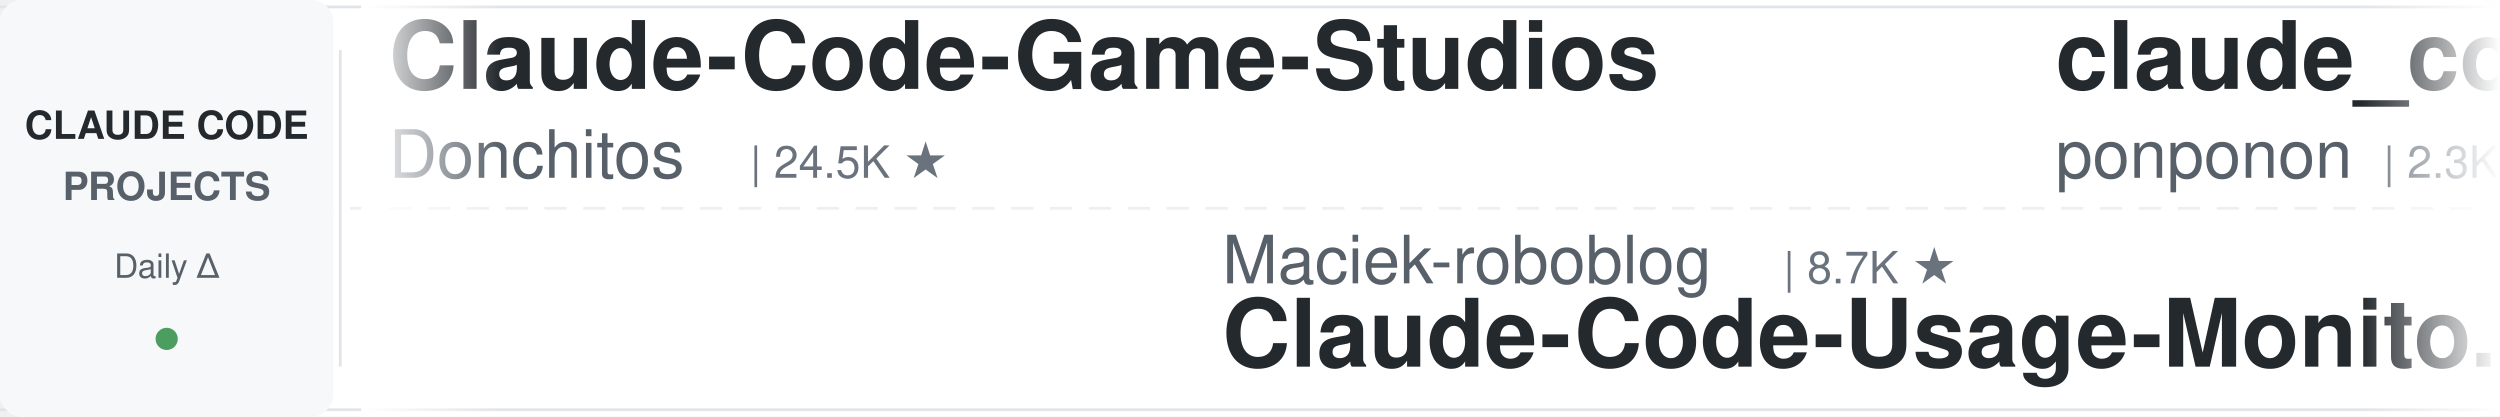
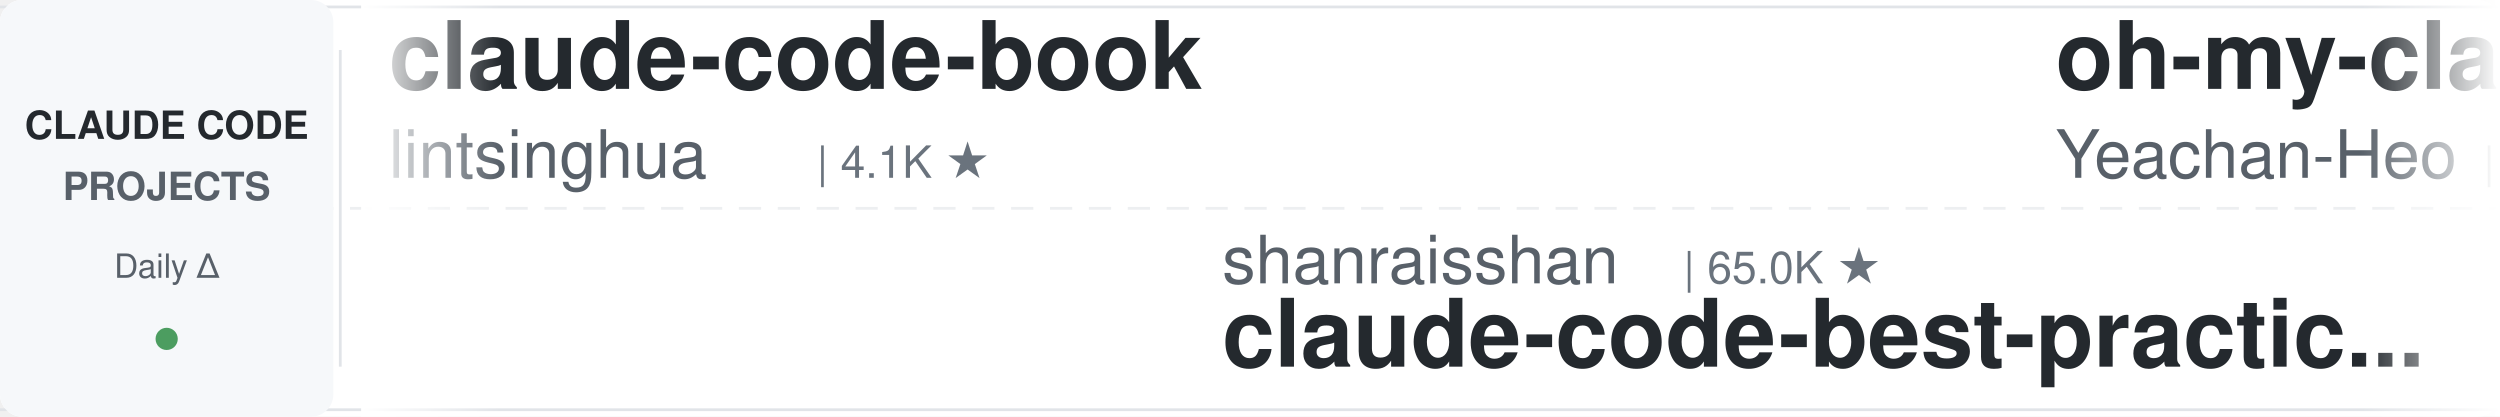
<svg xmlns="http://www.w3.org/2000/svg" width="900" height="150">
  <defs>
    <linearGradient id="leftFade" x1="0%" y1="0%" x2="100%" y2="0%">
      <stop offset="0%" style="stop-color:#ffffff;stop-opacity:1" />
      <stop offset="100%" style="stop-color:#ffffff;stop-opacity:0" />
    </linearGradient>
    <linearGradient id="rightFade" x1="0%" y1="0%" x2="100%" y2="0%">
      <stop offset="0%" style="stop-color:#ffffff;stop-opacity:0" />
      <stop offset="100%" style="stop-color:#ffffff;stop-opacity:1" />
    </linearGradient>
  </defs>
  <rect width="900" height="150" fill="#ffffff" rx="8" />
  <rect x="0" y="2" width="900" height="1" fill="#e1e4e8" />
  <rect x="0" y="147" width="900" height="1" fill="#e1e4e8" />
  <line x1="0" y1="75" x2="900" y2="75" stroke="#e1e4e8" stroke-width="1" stroke-dasharray="8 6" opacity="0.6" />
  <rect x="0" y="0" width="120" height="150" fill="#f6f8fa" rx="8" />
  <text x="60" y="50" font-family="-apple-system, BlinkMacSystemFont, 'Segoe UI', Helvetica, Arial, sans-serif" font-size="14" font-weight="600" fill="#24292e" text-anchor="middle">CLAUDE CODE</text>
  <text x="60" y="72" font-family="-apple-system, BlinkMacSystemFont, 'Segoe UI', Helvetica, Arial, sans-serif" font-size="14" font-weight="600" fill="#586069" text-anchor="middle">PROJECTS</text>
  <text x="60" y="100" font-family="-apple-system, BlinkMacSystemFont, 'Segoe UI', Helvetica, Arial, sans-serif" font-size="12" font-weight="500" fill="#586069" text-anchor="middle">Daily Δ</text>
  <circle cx="60" cy="122" r="4" fill="#22863a" opacity="0.8" />
  <rect x="122" y="18" width="1" height="114" fill="#e1e4e8" />
  <clipPath id="tickerClip">
    <rect x="130" y="0" width="770" height="150" />
  </clipPath>
  <g clip-path="url(#tickerClip)">
    <g id="tickerItems">
      <animateTransform attributeName="transform" attributeType="XML" type="translate" from="0 0" to="-3000 0" dur="54s" repeatCount="indefinite" />
      <g transform="translate(0, 0)">
-         <text x="140" y="32" font-family="-apple-system, BlinkMacSystemFont, 'Segoe UI', Helvetica, Arial, sans-serif" font-size="34" font-weight="600" fill="#24292e">Claude-Code-Game-Studios</text>
-         <text x="140" y="64" font-family="-apple-system, BlinkMacSystemFont, 'Segoe UI', Helvetica, Arial, sans-serif" font-size="24" font-weight="400" fill="#586069">Donchitos</text>
-         <text x="270" y="64" font-family="-apple-system, BlinkMacSystemFont, 'Segoe UI', Helvetica, Arial, sans-serif" font-size="16" font-weight="500" fill="#6a737d">| 24.5K ★</text>
+         <text x="140" y="32" font-family="-apple-system, BlinkMacSystemFont, 'Segoe UI', Helvetica, Arial, sans-serif" font-size="34" font-weight="600" fill="#24292e">claude-code-book</text>
+         <text x="140" y="64" font-family="-apple-system, BlinkMacSystemFont, 'Segoe UI', Helvetica, Arial, sans-serif" font-size="24" font-weight="400" fill="#586069">lintsinghua</text>
+         <text x="294" y="64" font-family="-apple-system, BlinkMacSystemFont, 'Segoe UI', Helvetica, Arial, sans-serif" font-size="16" font-weight="500" fill="#6a737d">| 4.1K ★</text>
      </g>
      <g transform="translate(300, 0)">
-         <text x="140" y="102" font-family="-apple-system, BlinkMacSystemFont, 'Segoe UI', Helvetica, Arial, sans-serif" font-size="24" font-weight="400" fill="#586069">Maciek-roboblog</text>
-         <text x="342" y="102" font-family="-apple-system, BlinkMacSystemFont, 'Segoe UI', Helvetica, Arial, sans-serif" font-size="16" font-weight="500" fill="#6a737d">| 8.7K ★</text>
-         <text x="140" y="132" font-family="-apple-system, BlinkMacSystemFont, 'Segoe UI', Helvetica, Arial, sans-serif" font-size="34" font-weight="600" fill="#24292e">Claude-Code-Usage-Monito...</text>
+         <text x="140" y="102" font-family="-apple-system, BlinkMacSystemFont, 'Segoe UI', Helvetica, Arial, sans-serif" font-size="24" font-weight="400" fill="#586069">shanraisshan</text>
+         <text x="306" y="102" font-family="-apple-system, BlinkMacSystemFont, 'Segoe UI', Helvetica, Arial, sans-serif" font-size="16" font-weight="500" fill="#6a737d">| 65.0K ★</text>
+         <text x="140" y="132" font-family="-apple-system, BlinkMacSystemFont, 'Segoe UI', Helvetica, Arial, sans-serif" font-size="34" font-weight="600" fill="#24292e">claude-code-best-practic...</text>
      </g>
      <g transform="translate(600, 0)">
-         <text x="140" y="32" font-family="-apple-system, BlinkMacSystemFont, 'Segoe UI', Helvetica, Arial, sans-serif" font-size="34" font-weight="600" fill="#24292e">claude_code_src</text>
-         <text x="140" y="64" font-family="-apple-system, BlinkMacSystemFont, 'Segoe UI', Helvetica, Arial, sans-serif" font-size="24" font-weight="400" fill="#586069">ponponon</text>
-         <text x="258" y="64" font-family="-apple-system, BlinkMacSystemFont, 'Segoe UI', Helvetica, Arial, sans-serif" font-size="16" font-weight="500" fill="#6a737d">| 2.3K ★</text>
+         <text x="140" y="32" font-family="-apple-system, BlinkMacSystemFont, 'Segoe UI', Helvetica, Arial, sans-serif" font-size="34" font-weight="600" fill="#24292e">oh-my-claudecode</text>
+         <text x="140" y="64" font-family="-apple-system, BlinkMacSystemFont, 'Segoe UI', Helvetica, Arial, sans-serif" font-size="24" font-weight="400" fill="#586069">Yeachan-Heo</text>
+         <text x="294" y="64" font-family="-apple-system, BlinkMacSystemFont, 'Segoe UI', Helvetica, Arial, sans-serif" font-size="16" font-weight="500" fill="#6a737d">| 38.8K ★</text>
      </g>
      <g transform="translate(900, 0)">
-         <text x="140" y="102" font-family="-apple-system, BlinkMacSystemFont, 'Segoe UI', Helvetica, Arial, sans-serif" font-size="24" font-weight="400" fill="#586069">wanshuiyin</text>
-         <text x="282" y="102" font-family="-apple-system, BlinkMacSystemFont, 'Segoe UI', Helvetica, Arial, sans-serif" font-size="16" font-weight="500" fill="#6a737d">| 15.2K ★</text>
-         <text x="140" y="132" font-family="-apple-system, BlinkMacSystemFont, 'Segoe UI', Helvetica, Arial, sans-serif" font-size="34" font-weight="600" fill="#24292e">Auto-claude-code-researc...</text>
+         <text x="140" y="102" font-family="-apple-system, BlinkMacSystemFont, 'Segoe UI', Helvetica, Arial, sans-serif" font-size="24" font-weight="400" fill="#586069">asgeirtj</text>
+         <text x="258" y="102" font-family="-apple-system, BlinkMacSystemFont, 'Segoe UI', Helvetica, Arial, sans-serif" font-size="16" font-weight="500" fill="#6a737d">| 63.5K ★</text>
+         <text x="140" y="132" font-family="-apple-system, BlinkMacSystemFont, 'Segoe UI', Helvetica, Arial, sans-serif" font-size="34" font-weight="600" fill="#24292e">system_prompts_leaks</text>
      </g>
      <g transform="translate(1200, 0)">
-         <text x="140" y="32" font-family="-apple-system, BlinkMacSystemFont, 'Segoe UI', Helvetica, Arial, sans-serif" font-size="34" font-weight="600" fill="#24292e">claude-code-from-scratch</text>
-         <text x="140" y="64" font-family="-apple-system, BlinkMacSystemFont, 'Segoe UI', Helvetica, Arial, sans-serif" font-size="24" font-weight="400" fill="#586069">Windy3f3f3f3f</text>
-         <text x="318" y="64" font-family="-apple-system, BlinkMacSystemFont, 'Segoe UI', Helvetica, Arial, sans-serif" font-size="16" font-weight="500" fill="#6a737d">| 2.6K ★</text>
+         <text x="140" y="32" font-family="-apple-system, BlinkMacSystemFont, 'Segoe UI', Helvetica, Arial, sans-serif" font-size="34" font-weight="600" fill="#24292e">claude-code-ultimate-gui...</text>
+         <text x="140" y="64" font-family="-apple-system, BlinkMacSystemFont, 'Segoe UI', Helvetica, Arial, sans-serif" font-size="24" font-weight="400" fill="#586069">FlorianBruniaux</text>
+         <text x="342" y="64" font-family="-apple-system, BlinkMacSystemFont, 'Segoe UI', Helvetica, Arial, sans-serif" font-size="16" font-weight="500" fill="#6a737d">| 5.8K ★</text>
      </g>
      <g transform="translate(1500, 0)">
-         <text x="140" y="102" font-family="-apple-system, BlinkMacSystemFont, 'Segoe UI', Helvetica, Arial, sans-serif" font-size="24" font-weight="400" fill="#586069">fuergaosi233</text>
-         <text x="306" y="102" font-family="-apple-system, BlinkMacSystemFont, 'Segoe UI', Helvetica, Arial, sans-serif" font-size="16" font-weight="500" fill="#6a737d">| 2.8K ★</text>
-         <text x="140" y="132" font-family="-apple-system, BlinkMacSystemFont, 'Segoe UI', Helvetica, Arial, sans-serif" font-size="34" font-weight="600" fill="#24292e">claude-code-proxy</text>
+         <text x="140" y="102" font-family="-apple-system, BlinkMacSystemFont, 'Segoe UI', Helvetica, Arial, sans-serif" font-size="24" font-weight="400" fill="#586069">Piebald-AI</text>
+         <text x="282" y="102" font-family="-apple-system, BlinkMacSystemFont, 'Segoe UI', Helvetica, Arial, sans-serif" font-size="16" font-weight="500" fill="#6a737d">| 12.5K ★</text>
+         <text x="140" y="132" font-family="-apple-system, BlinkMacSystemFont, 'Segoe UI', Helvetica, Arial, sans-serif" font-size="34" font-weight="600" fill="#24292e">claude-code-system-promp...</text>
      </g>
      <g transform="translate(1800, 0)">
-         <text x="140" y="32" font-family="-apple-system, BlinkMacSystemFont, 'Segoe UI', Helvetica, Arial, sans-serif" font-size="34" font-weight="600" fill="#24292e">system_prompts_leaks</text>
-         <text x="140" y="64" font-family="-apple-system, BlinkMacSystemFont, 'Segoe UI', Helvetica, Arial, sans-serif" font-size="24" font-weight="400" fill="#586069">asgeirtj</text>
-         <text x="258" y="64" font-family="-apple-system, BlinkMacSystemFont, 'Segoe UI', Helvetica, Arial, sans-serif" font-size="16" font-weight="500" fill="#6a737d">| 63.5K ★</text>
+         <text x="140" y="32" font-family="-apple-system, BlinkMacSystemFont, 'Segoe UI', Helvetica, Arial, sans-serif" font-size="34" font-weight="600" fill="#24292e">Claude-Code-Usage-Monito...</text>
+         <text x="140" y="64" font-family="-apple-system, BlinkMacSystemFont, 'Segoe UI', Helvetica, Arial, sans-serif" font-size="24" font-weight="400" fill="#586069">Maciek-roboblog</text>
+         <text x="342" y="64" font-family="-apple-system, BlinkMacSystemFont, 'Segoe UI', Helvetica, Arial, sans-serif" font-size="16" font-weight="500" fill="#6a737d">| 8.7K ★</text>
      </g>
      <g transform="translate(2100, 0)">
-         <text x="140" y="102" font-family="-apple-system, BlinkMacSystemFont, 'Segoe UI', Helvetica, Arial, sans-serif" font-size="24" font-weight="400" fill="#586069">andrew-kramer-inno</text>
-         <text x="378" y="102" font-family="-apple-system, BlinkMacSystemFont, 'Segoe UI', Helvetica, Arial, sans-serif" font-size="16" font-weight="500" fill="#6a737d">| 594 ★</text>
-         <text x="140" y="132" font-family="-apple-system, BlinkMacSystemFont, 'Segoe UI', Helvetica, Arial, sans-serif" font-size="34" font-weight="600" fill="#24292e">claude-code-source-build</text>
+         <text x="140" y="102" font-family="-apple-system, BlinkMacSystemFont, 'Segoe UI', Helvetica, Arial, sans-serif" font-size="24" font-weight="400" fill="#586069">ponponon</text>
+         <text x="258" y="102" font-family="-apple-system, BlinkMacSystemFont, 'Segoe UI', Helvetica, Arial, sans-serif" font-size="16" font-weight="500" fill="#6a737d">| 2.3K ★</text>
+         <text x="140" y="132" font-family="-apple-system, BlinkMacSystemFont, 'Segoe UI', Helvetica, Arial, sans-serif" font-size="34" font-weight="600" fill="#24292e">claude_code_src</text>
      </g>
      <g transform="translate(2400, 0)">
-         <text x="140" y="32" font-family="-apple-system, BlinkMacSystemFont, 'Segoe UI', Helvetica, Arial, sans-serif" font-size="34" font-weight="600" fill="#24292e">claude-code-infrastructu...</text>
-         <text x="140" y="64" font-family="-apple-system, BlinkMacSystemFont, 'Segoe UI', Helvetica, Arial, sans-serif" font-size="24" font-weight="400" fill="#586069">diet103</text>
-         <text x="246" y="64" font-family="-apple-system, BlinkMacSystemFont, 'Segoe UI', Helvetica, Arial, sans-serif" font-size="16" font-weight="500" fill="#6a737d">| 10.0K ★</text>
+         <text x="140" y="32" font-family="-apple-system, BlinkMacSystemFont, 'Segoe UI', Helvetica, Arial, sans-serif" font-size="34" font-weight="600" fill="#24292e">claude-code-hooks-master...</text>
+         <text x="140" y="64" font-family="-apple-system, BlinkMacSystemFont, 'Segoe UI', Helvetica, Arial, sans-serif" font-size="24" font-weight="400" fill="#586069">disler</text>
+         <text x="234" y="64" font-family="-apple-system, BlinkMacSystemFont, 'Segoe UI', Helvetica, Arial, sans-serif" font-size="16" font-weight="500" fill="#6a737d">| 3.9K ★</text>
      </g>
      <g transform="translate(2700, 0)">
-         <text x="140" y="102" font-family="-apple-system, BlinkMacSystemFont, 'Segoe UI', Helvetica, Arial, sans-serif" font-size="24" font-weight="400" fill="#586069">VoltAgent</text>
-         <text x="270" y="102" font-family="-apple-system, BlinkMacSystemFont, 'Segoe UI', Helvetica, Arial, sans-serif" font-size="16" font-weight="500" fill="#6a737d">| 24.6K ★</text>
-         <text x="140" y="132" font-family="-apple-system, BlinkMacSystemFont, 'Segoe UI', Helvetica, Arial, sans-serif" font-size="34" font-weight="600" fill="#24292e">awesome-claude-code-suba...</text>
+         <text x="140" y="102" font-family="-apple-system, BlinkMacSystemFont, 'Segoe UI', Helvetica, Arial, sans-serif" font-size="24" font-weight="400" fill="#586069">nicedreamzapp</text>
+         <text x="318" y="102" font-family="-apple-system, BlinkMacSystemFont, 'Segoe UI', Helvetica, Arial, sans-serif" font-size="16" font-weight="500" fill="#6a737d">| 3.2K ★</text>
+         <text x="140" y="132" font-family="-apple-system, BlinkMacSystemFont, 'Segoe UI', Helvetica, Arial, sans-serif" font-size="34" font-weight="600" fill="#24292e">claude-code-local</text>
      </g>
      <g transform="translate(3000, 0)">
-         <text x="140" y="32" font-family="-apple-system, BlinkMacSystemFont, 'Segoe UI', Helvetica, Arial, sans-serif" font-size="34" font-weight="600" fill="#24292e">Claude-Code-Game-Studios</text>
-         <text x="140" y="64" font-family="-apple-system, BlinkMacSystemFont, 'Segoe UI', Helvetica, Arial, sans-serif" font-size="24" font-weight="400" fill="#586069">Donchitos</text>
-         <text x="270" y="64" font-family="-apple-system, BlinkMacSystemFont, 'Segoe UI', Helvetica, Arial, sans-serif" font-size="16" font-weight="500" fill="#6a737d">| 24.5K ★</text>
+         <text x="140" y="32" font-family="-apple-system, BlinkMacSystemFont, 'Segoe UI', Helvetica, Arial, sans-serif" font-size="34" font-weight="600" fill="#24292e">claude-code-book</text>
+         <text x="140" y="64" font-family="-apple-system, BlinkMacSystemFont, 'Segoe UI', Helvetica, Arial, sans-serif" font-size="24" font-weight="400" fill="#586069">lintsinghua</text>
+         <text x="294" y="64" font-family="-apple-system, BlinkMacSystemFont, 'Segoe UI', Helvetica, Arial, sans-serif" font-size="16" font-weight="500" fill="#6a737d">| 4.1K ★</text>
      </g>
      <g transform="translate(3300, 0)">
-         <text x="140" y="102" font-family="-apple-system, BlinkMacSystemFont, 'Segoe UI', Helvetica, Arial, sans-serif" font-size="24" font-weight="400" fill="#586069">Maciek-roboblog</text>
-         <text x="342" y="102" font-family="-apple-system, BlinkMacSystemFont, 'Segoe UI', Helvetica, Arial, sans-serif" font-size="16" font-weight="500" fill="#6a737d">| 8.7K ★</text>
-         <text x="140" y="132" font-family="-apple-system, BlinkMacSystemFont, 'Segoe UI', Helvetica, Arial, sans-serif" font-size="34" font-weight="600" fill="#24292e">Claude-Code-Usage-Monito...</text>
+         <text x="140" y="102" font-family="-apple-system, BlinkMacSystemFont, 'Segoe UI', Helvetica, Arial, sans-serif" font-size="24" font-weight="400" fill="#586069">shanraisshan</text>
+         <text x="306" y="102" font-family="-apple-system, BlinkMacSystemFont, 'Segoe UI', Helvetica, Arial, sans-serif" font-size="16" font-weight="500" fill="#6a737d">| 65.0K ★</text>
+         <text x="140" y="132" font-family="-apple-system, BlinkMacSystemFont, 'Segoe UI', Helvetica, Arial, sans-serif" font-size="34" font-weight="600" fill="#24292e">claude-code-best-practic...</text>
      </g>
      <g transform="translate(3600, 0)">
-         <text x="140" y="32" font-family="-apple-system, BlinkMacSystemFont, 'Segoe UI', Helvetica, Arial, sans-serif" font-size="34" font-weight="600" fill="#24292e">claude_code_src</text>
-         <text x="140" y="64" font-family="-apple-system, BlinkMacSystemFont, 'Segoe UI', Helvetica, Arial, sans-serif" font-size="24" font-weight="400" fill="#586069">ponponon</text>
-         <text x="258" y="64" font-family="-apple-system, BlinkMacSystemFont, 'Segoe UI', Helvetica, Arial, sans-serif" font-size="16" font-weight="500" fill="#6a737d">| 2.3K ★</text>
+         <text x="140" y="32" font-family="-apple-system, BlinkMacSystemFont, 'Segoe UI', Helvetica, Arial, sans-serif" font-size="34" font-weight="600" fill="#24292e">oh-my-claudecode</text>
+         <text x="140" y="64" font-family="-apple-system, BlinkMacSystemFont, 'Segoe UI', Helvetica, Arial, sans-serif" font-size="24" font-weight="400" fill="#586069">Yeachan-Heo</text>
+         <text x="294" y="64" font-family="-apple-system, BlinkMacSystemFont, 'Segoe UI', Helvetica, Arial, sans-serif" font-size="16" font-weight="500" fill="#6a737d">| 38.8K ★</text>
      </g>
      <g transform="translate(3900, 0)">
-         <text x="140" y="102" font-family="-apple-system, BlinkMacSystemFont, 'Segoe UI', Helvetica, Arial, sans-serif" font-size="24" font-weight="400" fill="#586069">wanshuiyin</text>
-         <text x="282" y="102" font-family="-apple-system, BlinkMacSystemFont, 'Segoe UI', Helvetica, Arial, sans-serif" font-size="16" font-weight="500" fill="#6a737d">| 15.2K ★</text>
-         <text x="140" y="132" font-family="-apple-system, BlinkMacSystemFont, 'Segoe UI', Helvetica, Arial, sans-serif" font-size="34" font-weight="600" fill="#24292e">Auto-claude-code-researc...</text>
+         <text x="140" y="102" font-family="-apple-system, BlinkMacSystemFont, 'Segoe UI', Helvetica, Arial, sans-serif" font-size="24" font-weight="400" fill="#586069">asgeirtj</text>
+         <text x="258" y="102" font-family="-apple-system, BlinkMacSystemFont, 'Segoe UI', Helvetica, Arial, sans-serif" font-size="16" font-weight="500" fill="#6a737d">| 63.5K ★</text>
+         <text x="140" y="132" font-family="-apple-system, BlinkMacSystemFont, 'Segoe UI', Helvetica, Arial, sans-serif" font-size="34" font-weight="600" fill="#24292e">system_prompts_leaks</text>
      </g>
    </g>
  </g>
  <rect x="130" y="0" width="50" height="150" fill="url(#leftFade)" />
  <rect x="850" y="0" width="50" height="150" fill="url(#rightFade)" />
</svg>
